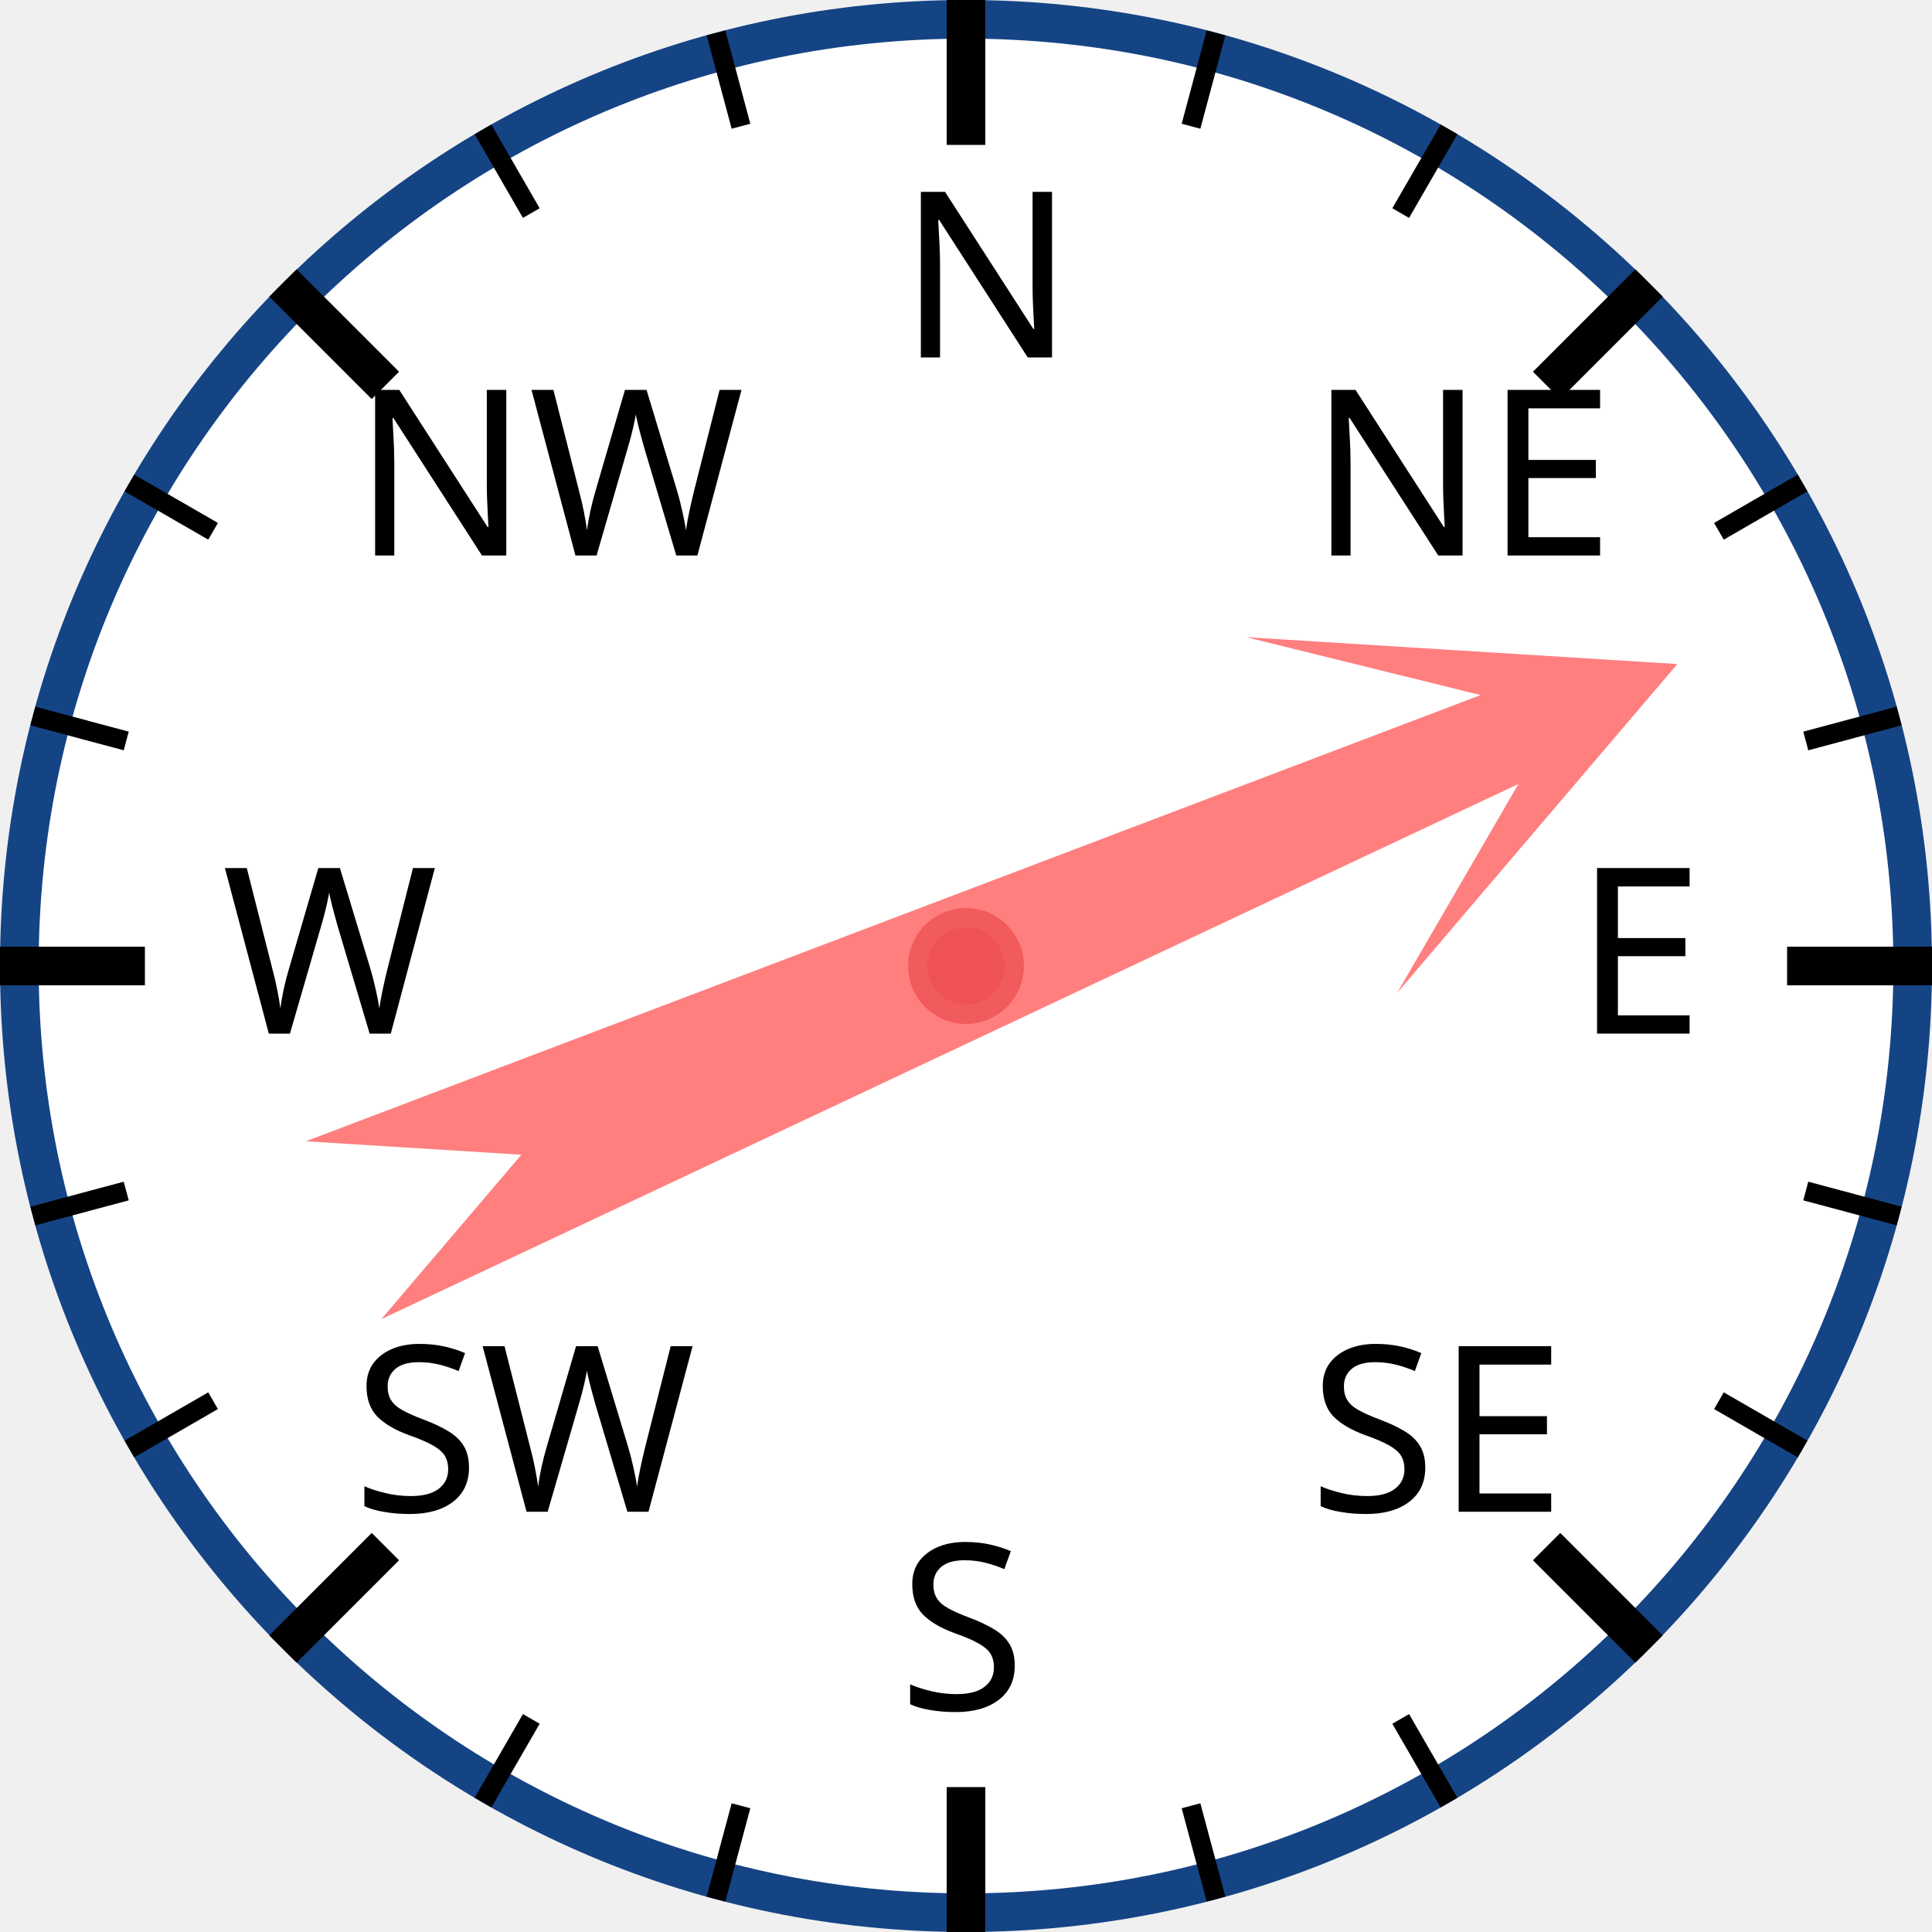
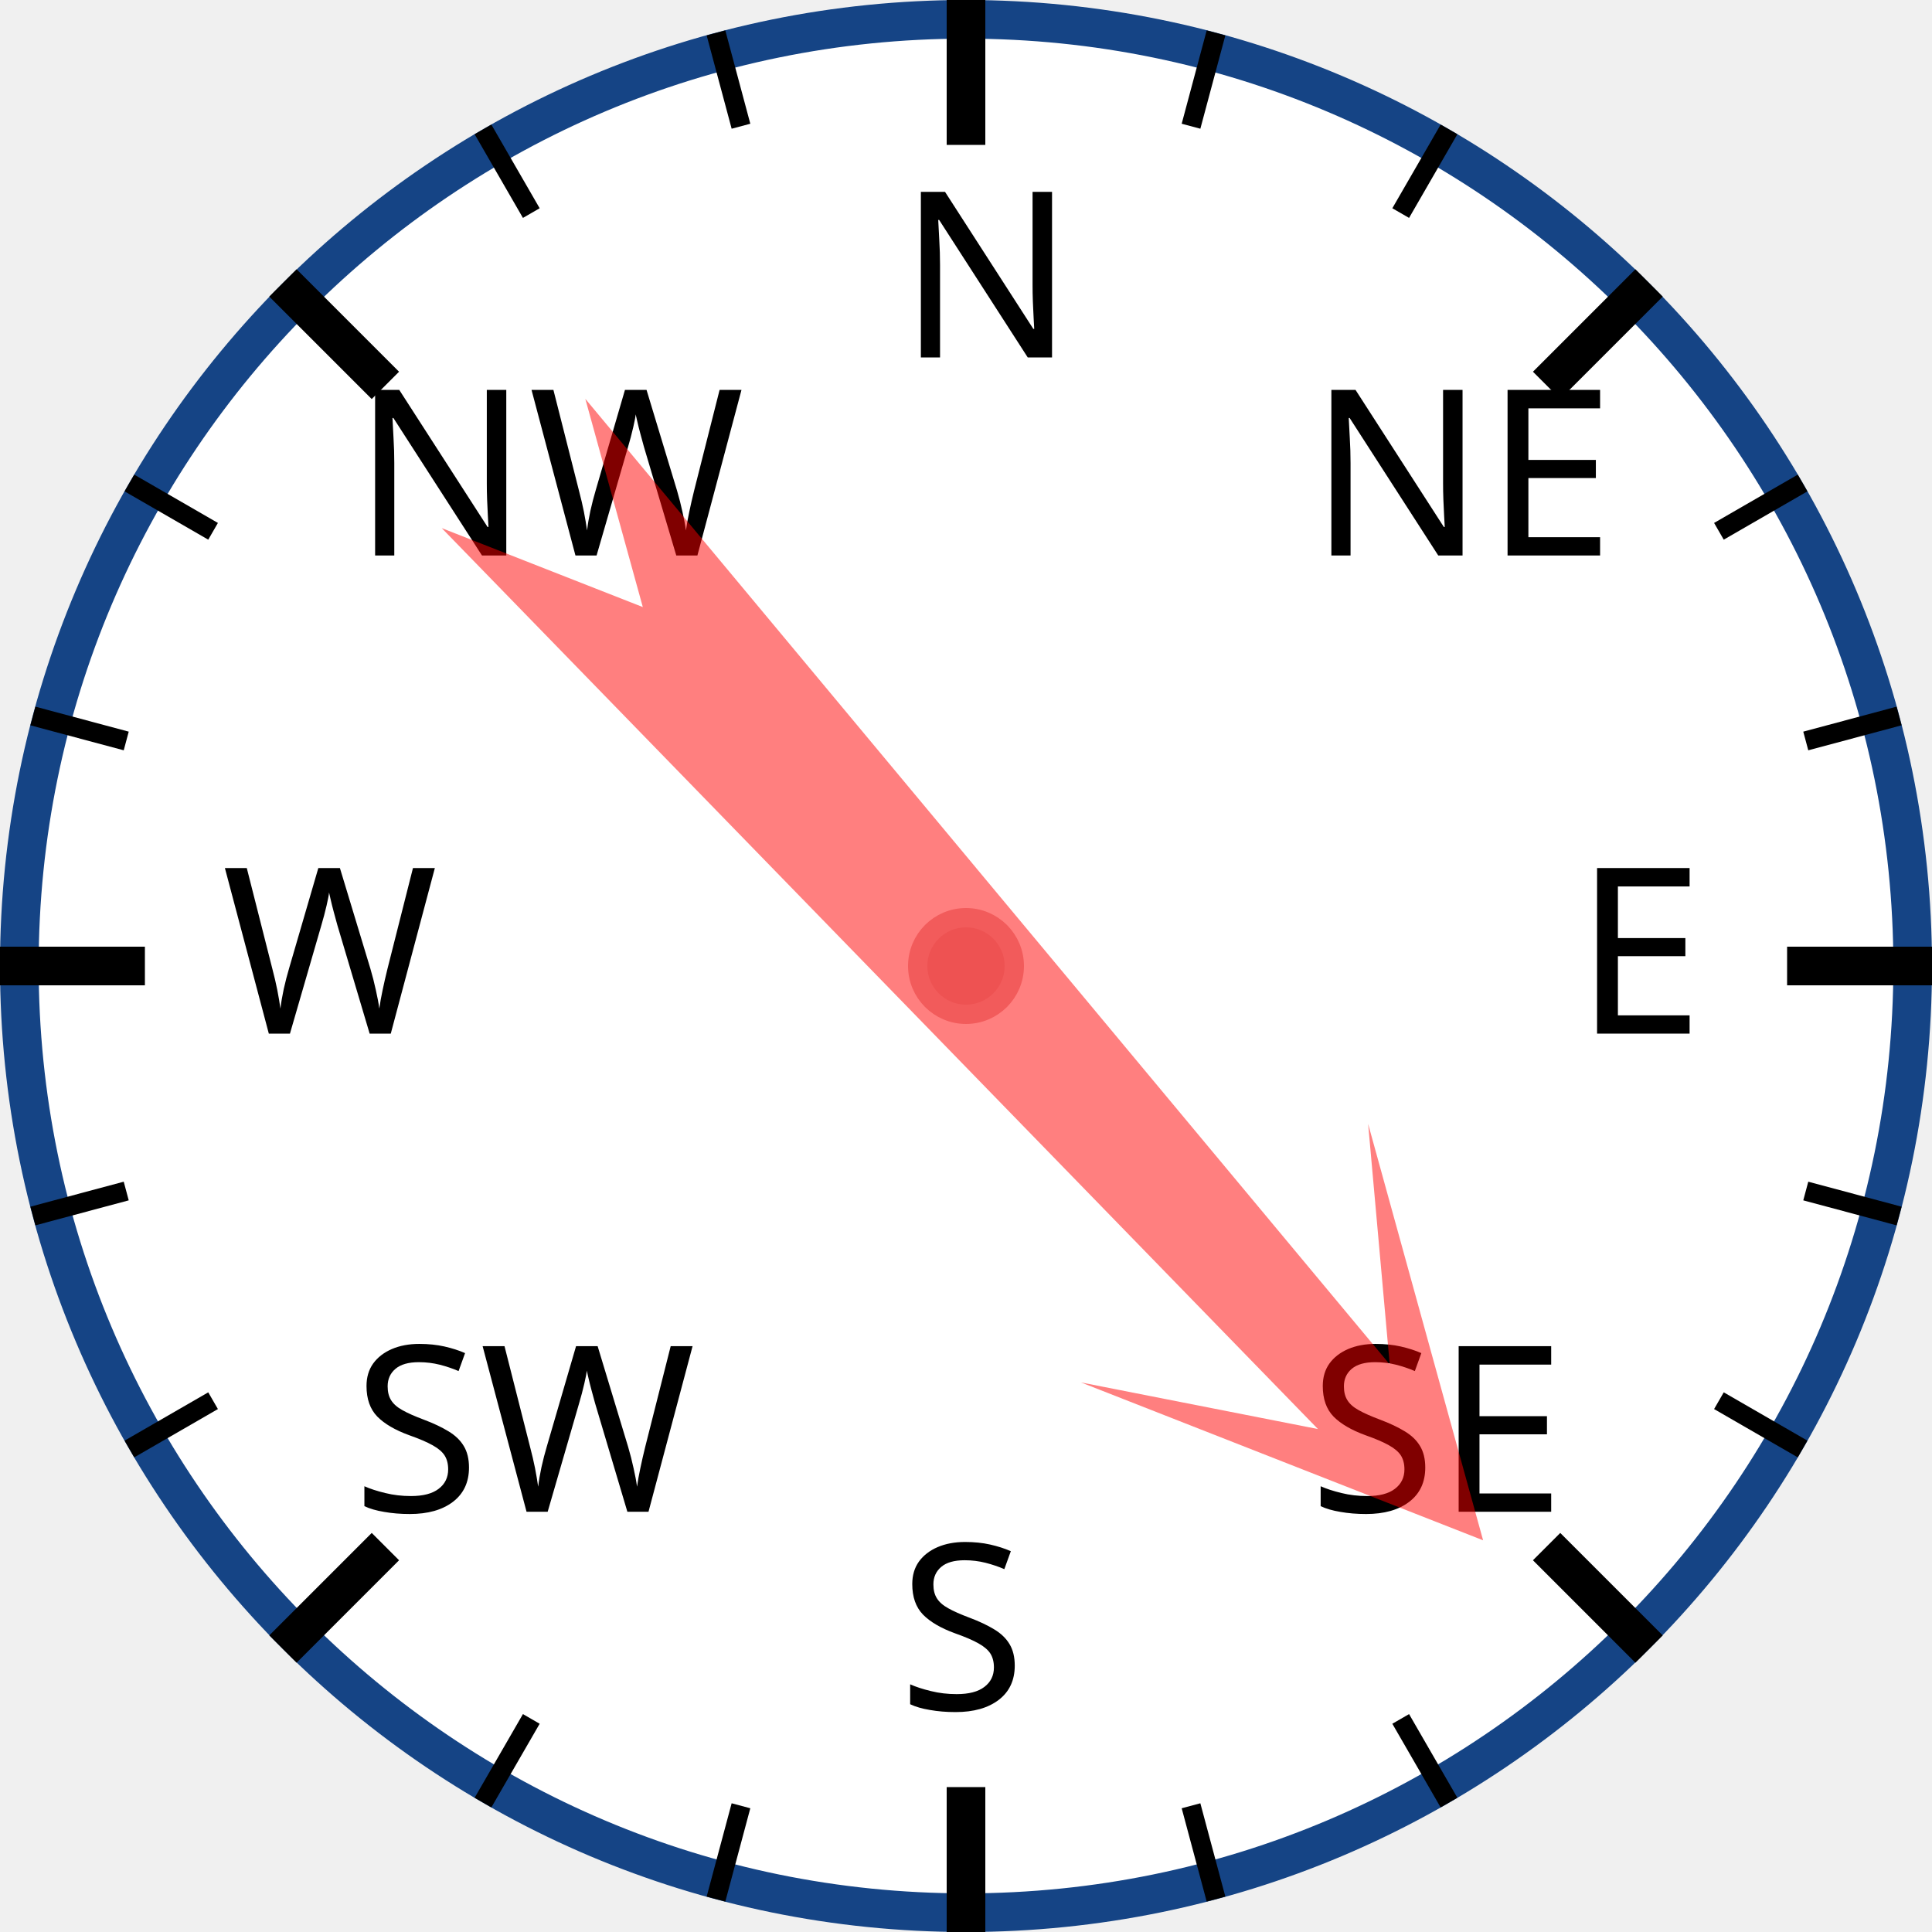
<svg xmlns="http://www.w3.org/2000/svg" width="120px" height="120px" viewBox="0 0 200 200">
  <circle cx="100" cy="100" r="98" style="fill: white; stroke: #154485; stroke-width: 4;" />
  <text x="93.0" y="37.0" style="font-family: sans-serif; font-size: 18pt;">N</text>
  <line x1="100.0" y1="0.0" x2="100.0" y2="15.0" style="stroke: black; stroke-width: 4;" />
  <line x1="74.118" y1="3.407" x2="76.706" y2="13.067" style="stroke: black; stroke-width: 2;" />
  <line x1="50" y1="13.397" x2="55" y2="22.058" style="stroke: black; stroke-width: 2;" />
  <text x="36.503" y="57.503" style="font-family: sans-serif; font-size: 18pt;">NW</text>
  <line x1="29.289" y1="29.289" x2="39.896" y2="39.896" style="stroke: black; stroke-width: 4;" />
  <line x1="13.397" y1="50" x2="22.058" y2="55" style="stroke: black; stroke-width: 2;" />
  <line x1="3.407" y1="74.118" x2="13.067" y2="76.706" style="stroke: black; stroke-width: 2;" />
  <text x="23.0" y="107.0" style="font-family: sans-serif; font-size: 18pt;">W</text>
  <line x1="0.0" y1="100.0" x2="15.0" y2="100.0" style="stroke: black; stroke-width: 4;" />
  <line x1="3.407" y1="125.882" x2="13.067" y2="123.294" style="stroke: black; stroke-width: 2;" />
  <line x1="13.397" y1="150" x2="22.058" y2="145" style="stroke: black; stroke-width: 2;" />
  <text x="36.503" y="156.497" style="font-family: sans-serif; font-size: 18pt;">SW</text>
  <line x1="29.289" y1="170.711" x2="39.896" y2="160.104" style="stroke: black; stroke-width: 4;" />
  <line x1="50" y1="186.603" x2="55" y2="177.942" style="stroke: black; stroke-width: 2;" />
  <line x1="74.118" y1="196.593" x2="76.706" y2="186.933" style="stroke: black; stroke-width: 2;" />
  <text x="93" y="177.0" style="font-family: sans-serif; font-size: 18pt;">S</text>
  <line x1="100" y1="200.0" x2="100" y2="185.0" style="stroke: black; stroke-width: 4;" />
  <line x1="125.882" y1="196.593" x2="123.294" y2="186.933" style="stroke: black; stroke-width: 2;" />
  <line x1="150.0" y1="186.603" x2="145.0" y2="177.942" style="stroke: black; stroke-width: 2;" />
  <text x="135.497" y="156.497" style="font-family: sans-serif; font-size: 18pt;">SE</text>
  <line x1="170.711" y1="170.711" x2="160.104" y2="160.104" style="stroke: black; stroke-width: 4;" />
  <line x1="186.603" y1="150" x2="177.942" y2="145" style="stroke: black; stroke-width: 2;" />
  <line x1="196.593" y1="125.882" x2="186.933" y2="123.294" style="stroke: black; stroke-width: 2;" />
  <text x="163.0" y="107" style="font-family: sans-serif; font-size: 18pt;">E</text>
  <line x1="200.0" y1="100" x2="185.0" y2="100" style="stroke: black; stroke-width: 4;" />
  <line x1="196.593" y1="74.118" x2="186.933" y2="76.706" style="stroke: black; stroke-width: 2;" />
  <line x1="186.603" y1="50" x2="177.942" y2="55" style="stroke: black; stroke-width: 2;" />
  <text x="135.497" y="57.503" style="font-family: sans-serif; font-size: 18pt;">NE</text>
  <line x1="170.711" y1="29.289" x2="160.104" y2="39.896" style="stroke: black; stroke-width: 4;" />
  <line x1="150" y1="13.397" x2="145" y2="22.058" style="stroke: black; stroke-width: 2;" />
  <line x1="125.882" y1="3.407" x2="123.294" y2="13.067" style="stroke: black; stroke-width: 2;" />
-   <polygon points="100 20 120 60 105 40 110 170 100 150 90 170 95 40 80 60" style="fill: red; fill-opacity: 0.5;" transform="rotate(67,100,100)" />
+   <polygon points="100 20 120 60 105 40 110 170 100 150 90 170 95 40 80 60" style="fill: red; fill-opacity: 0.5;" transform="rotate(138,100,100)" />
  <circle cx="100" cy="100" r="5" style="fill: #EE5252; stroke: #F25B5B; stroke-width: 2;" />
</svg>
